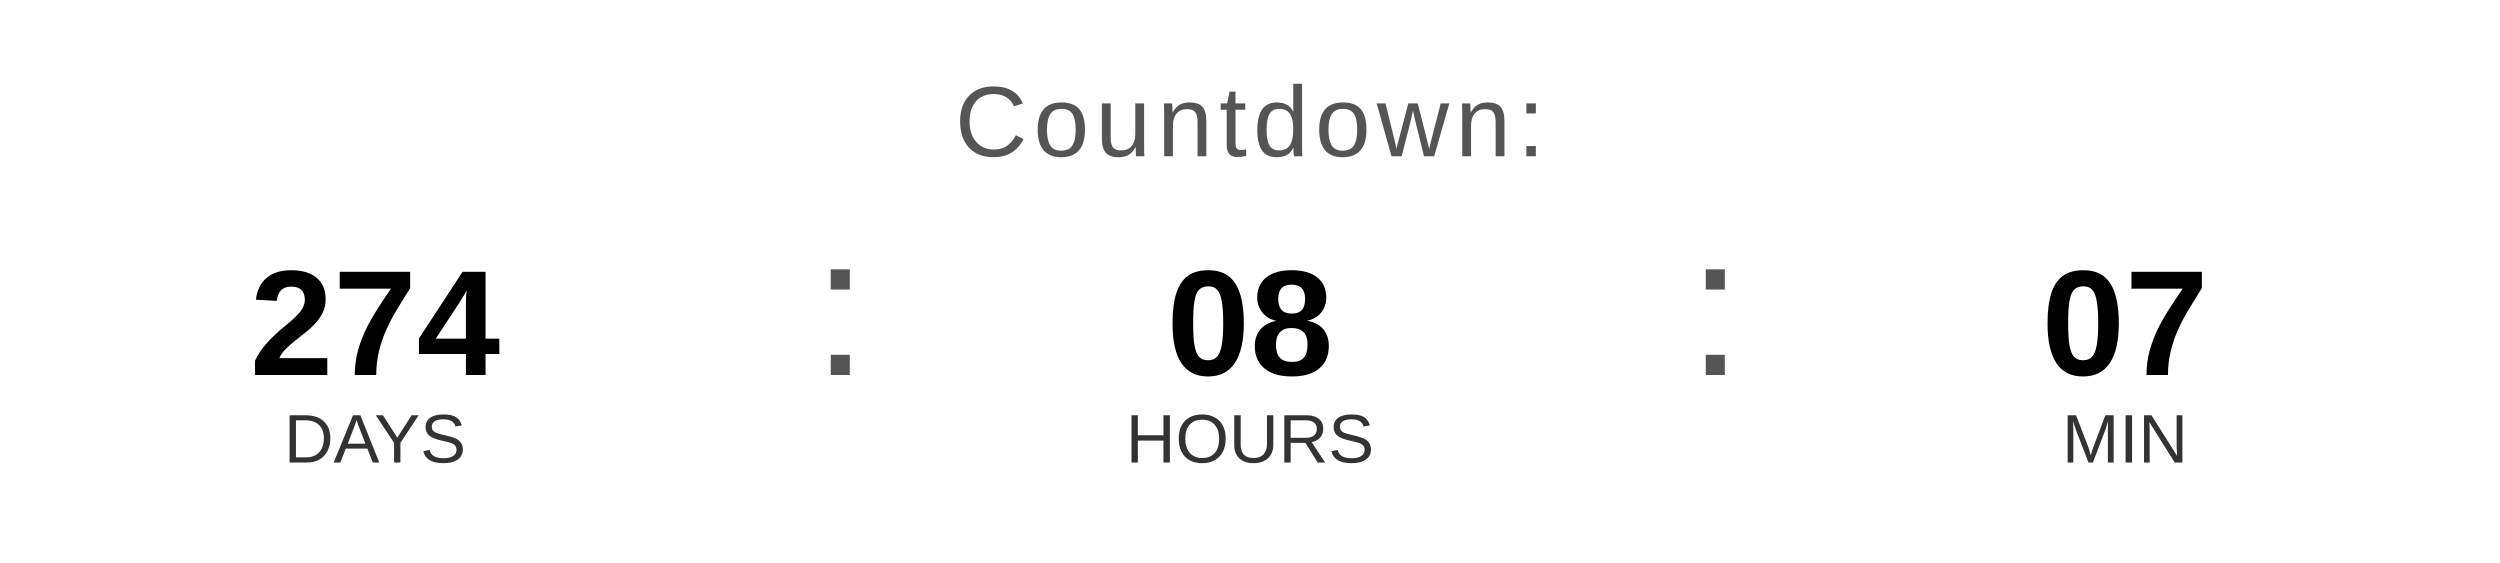
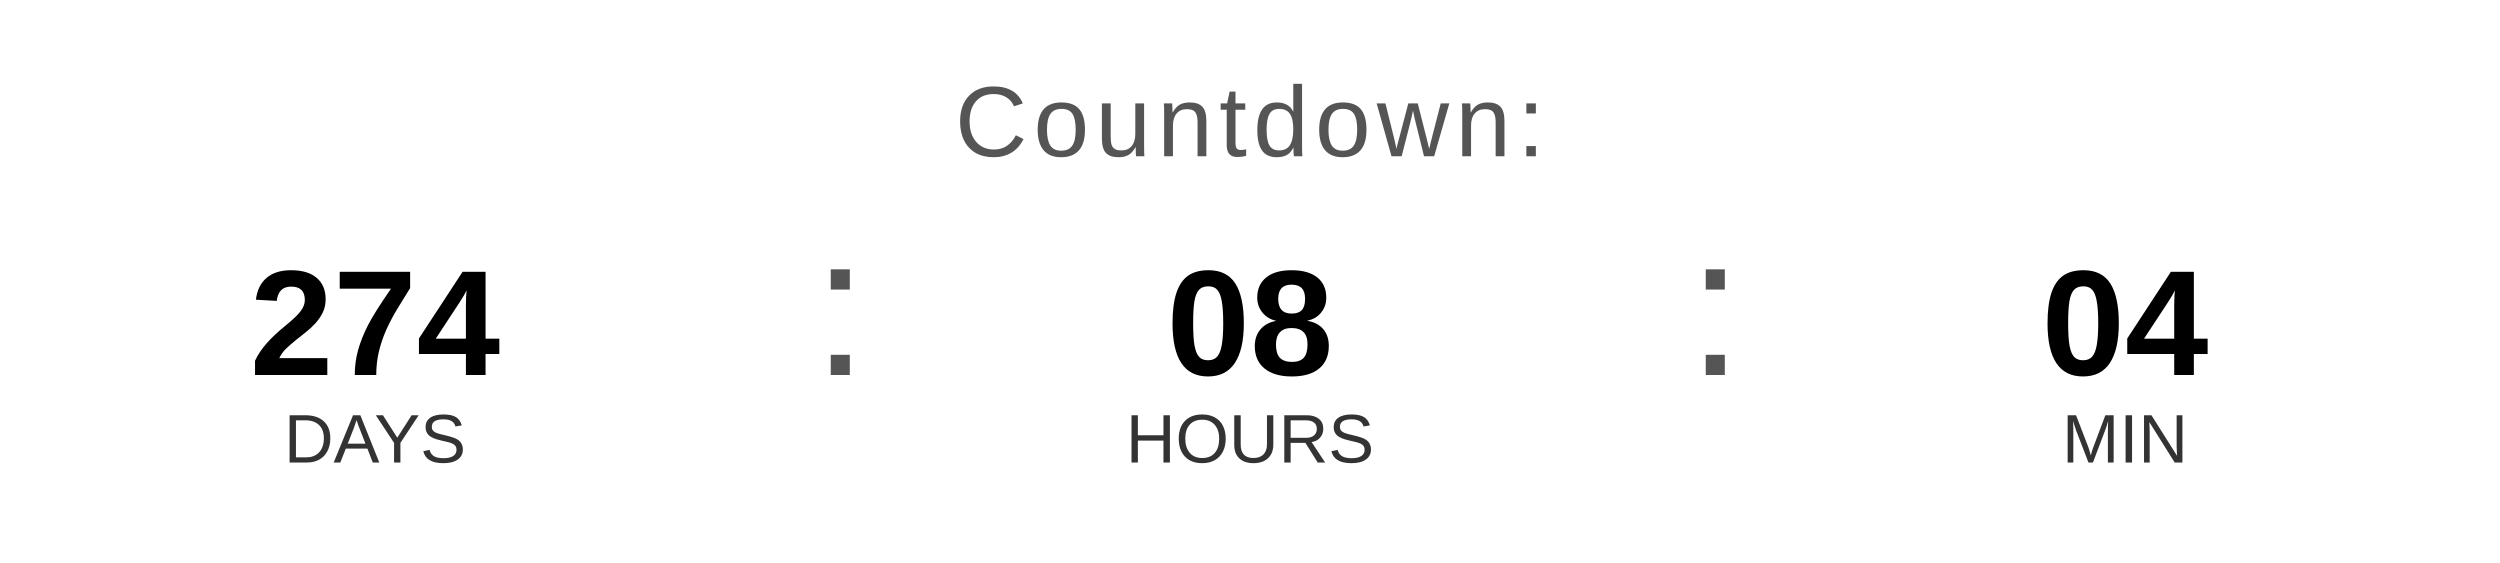
<svg xmlns="http://www.w3.org/2000/svg" width="400" height="90" viewBox="0 0 400 90">
  <text x="200" y="25" font-family="Arial, Helvetica, sans-serif" font-size="16" fill="#555555" text-anchor="middle" letter-spacing="1">
    Countdown:
  </text>
  <text x="60" y="60" font-family="Arial, Helvetica, sans-serif" font-size="24" font-weight="bold" fill="#000000" text-anchor="middle">274</text>
  <text x="60" y="74" font-family="Arial, Helvetica, sans-serif" font-size="11" fill="#333333" text-anchor="middle">DAYS</text>
  <text x="130" y="60" font-family="Arial, sans-serif" font-size="32" fill="#555555">:</text>
  <text x="200" y="60" font-family="Arial, Helvetica, sans-serif" font-size="24" font-weight="bold" fill="#000000" text-anchor="middle">08</text>
  <text x="200" y="74" font-family="Arial, Helvetica, sans-serif" font-size="11" fill="#333333" text-anchor="middle">HOURS</text>
  <text x="270" y="60" font-family="Arial, sans-serif" font-size="32" fill="#555555">:</text>
-   <text x="340" y="60" font-family="Arial, Helvetica, sans-serif" font-size="24" font-weight="bold" fill="#000000" text-anchor="middle">07</text>
+   <text x="340" y="60" font-family="Arial, Helvetica, sans-serif" font-size="24" font-weight="bold" fill="#000000" text-anchor="middle">04</text>
  <text x="340" y="74" font-family="Arial, Helvetica, sans-serif" font-size="11" fill="#333333" text-anchor="middle">MIN</text>
</svg>
